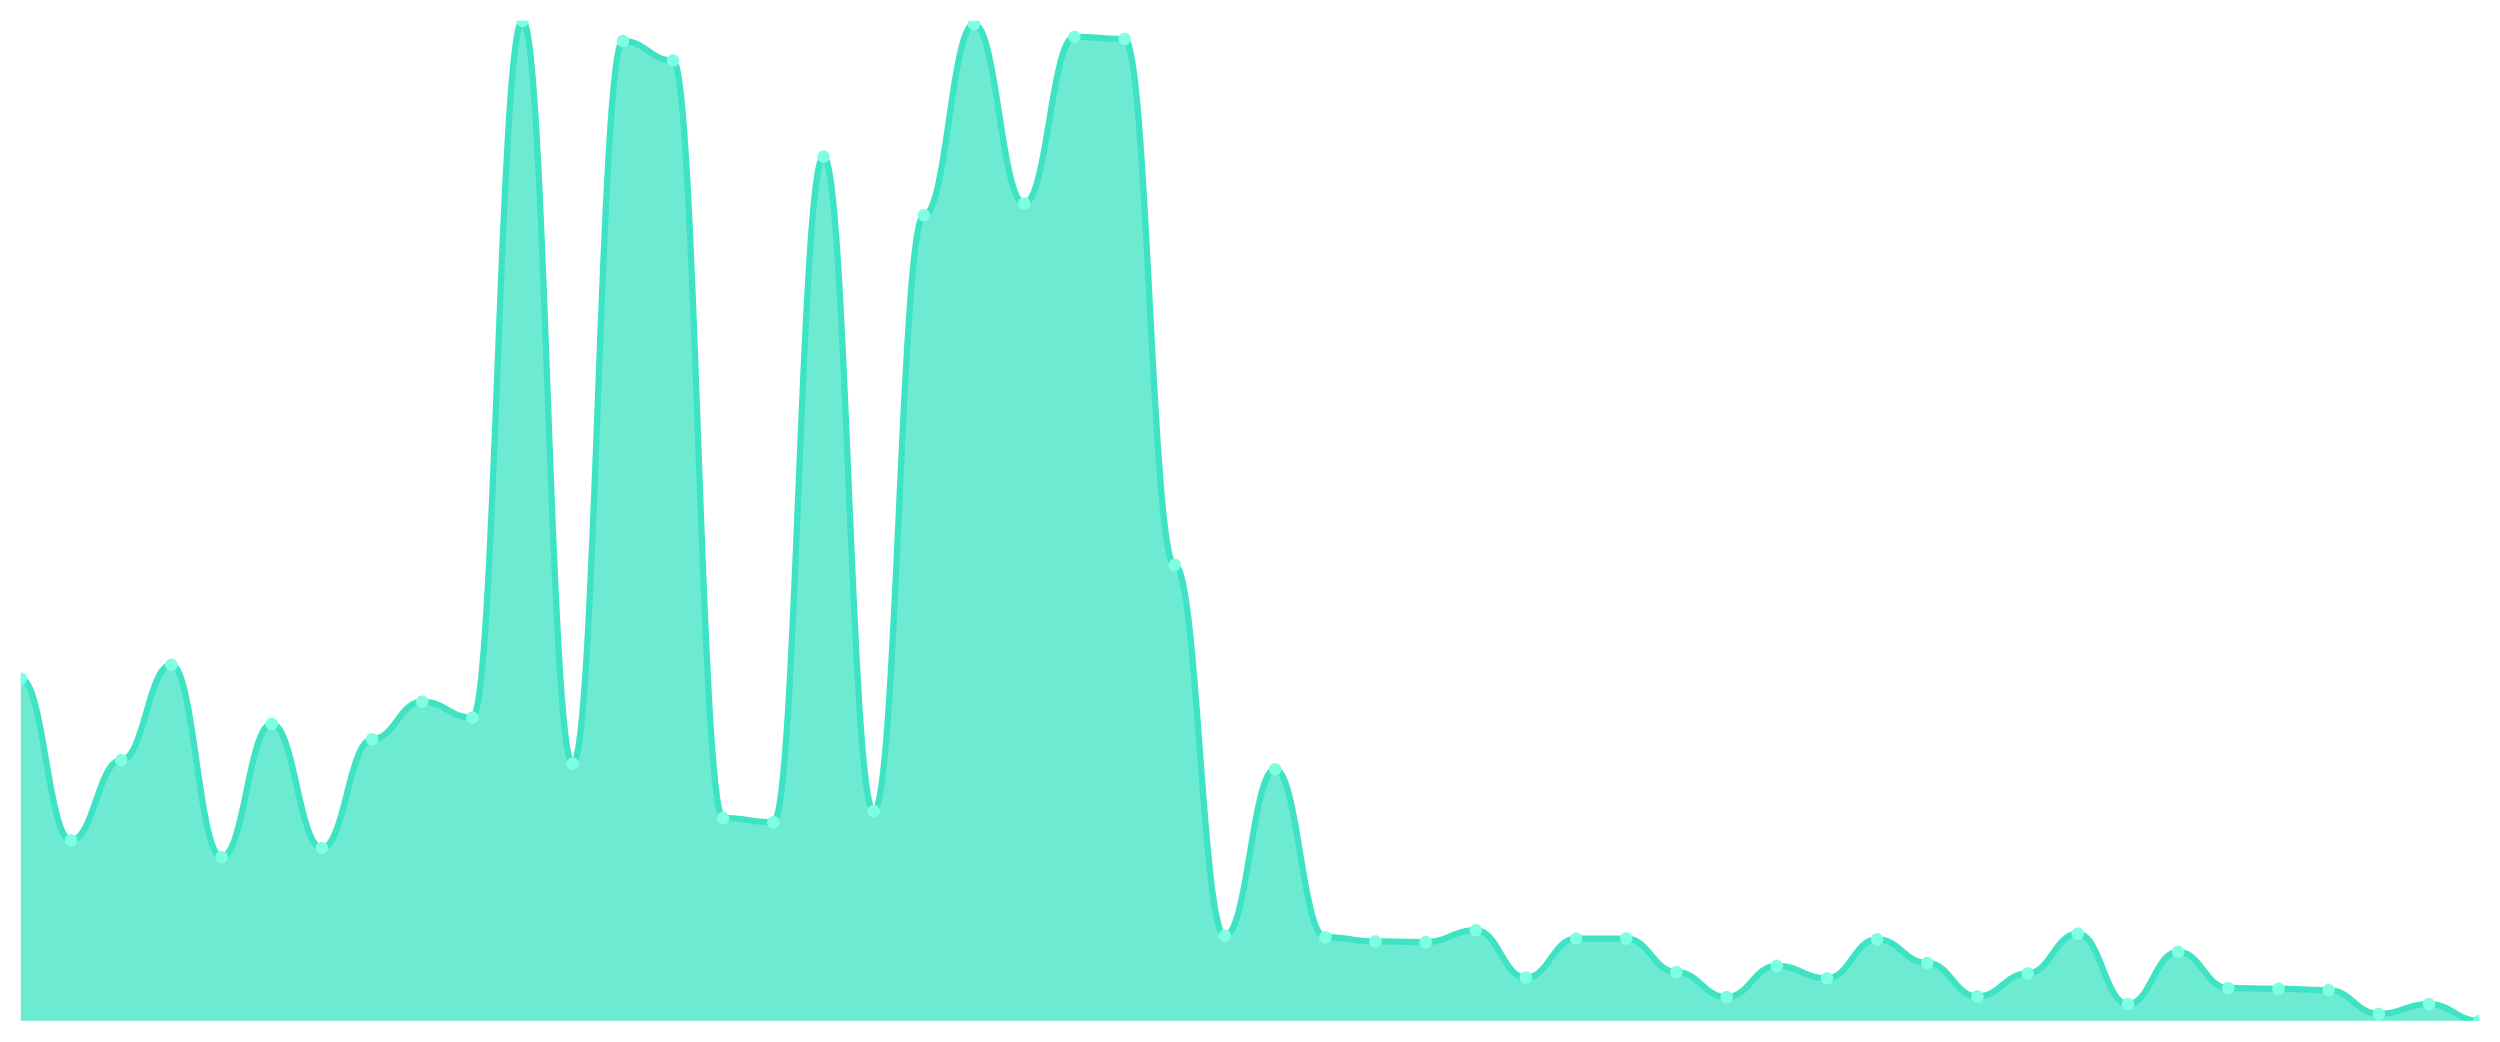
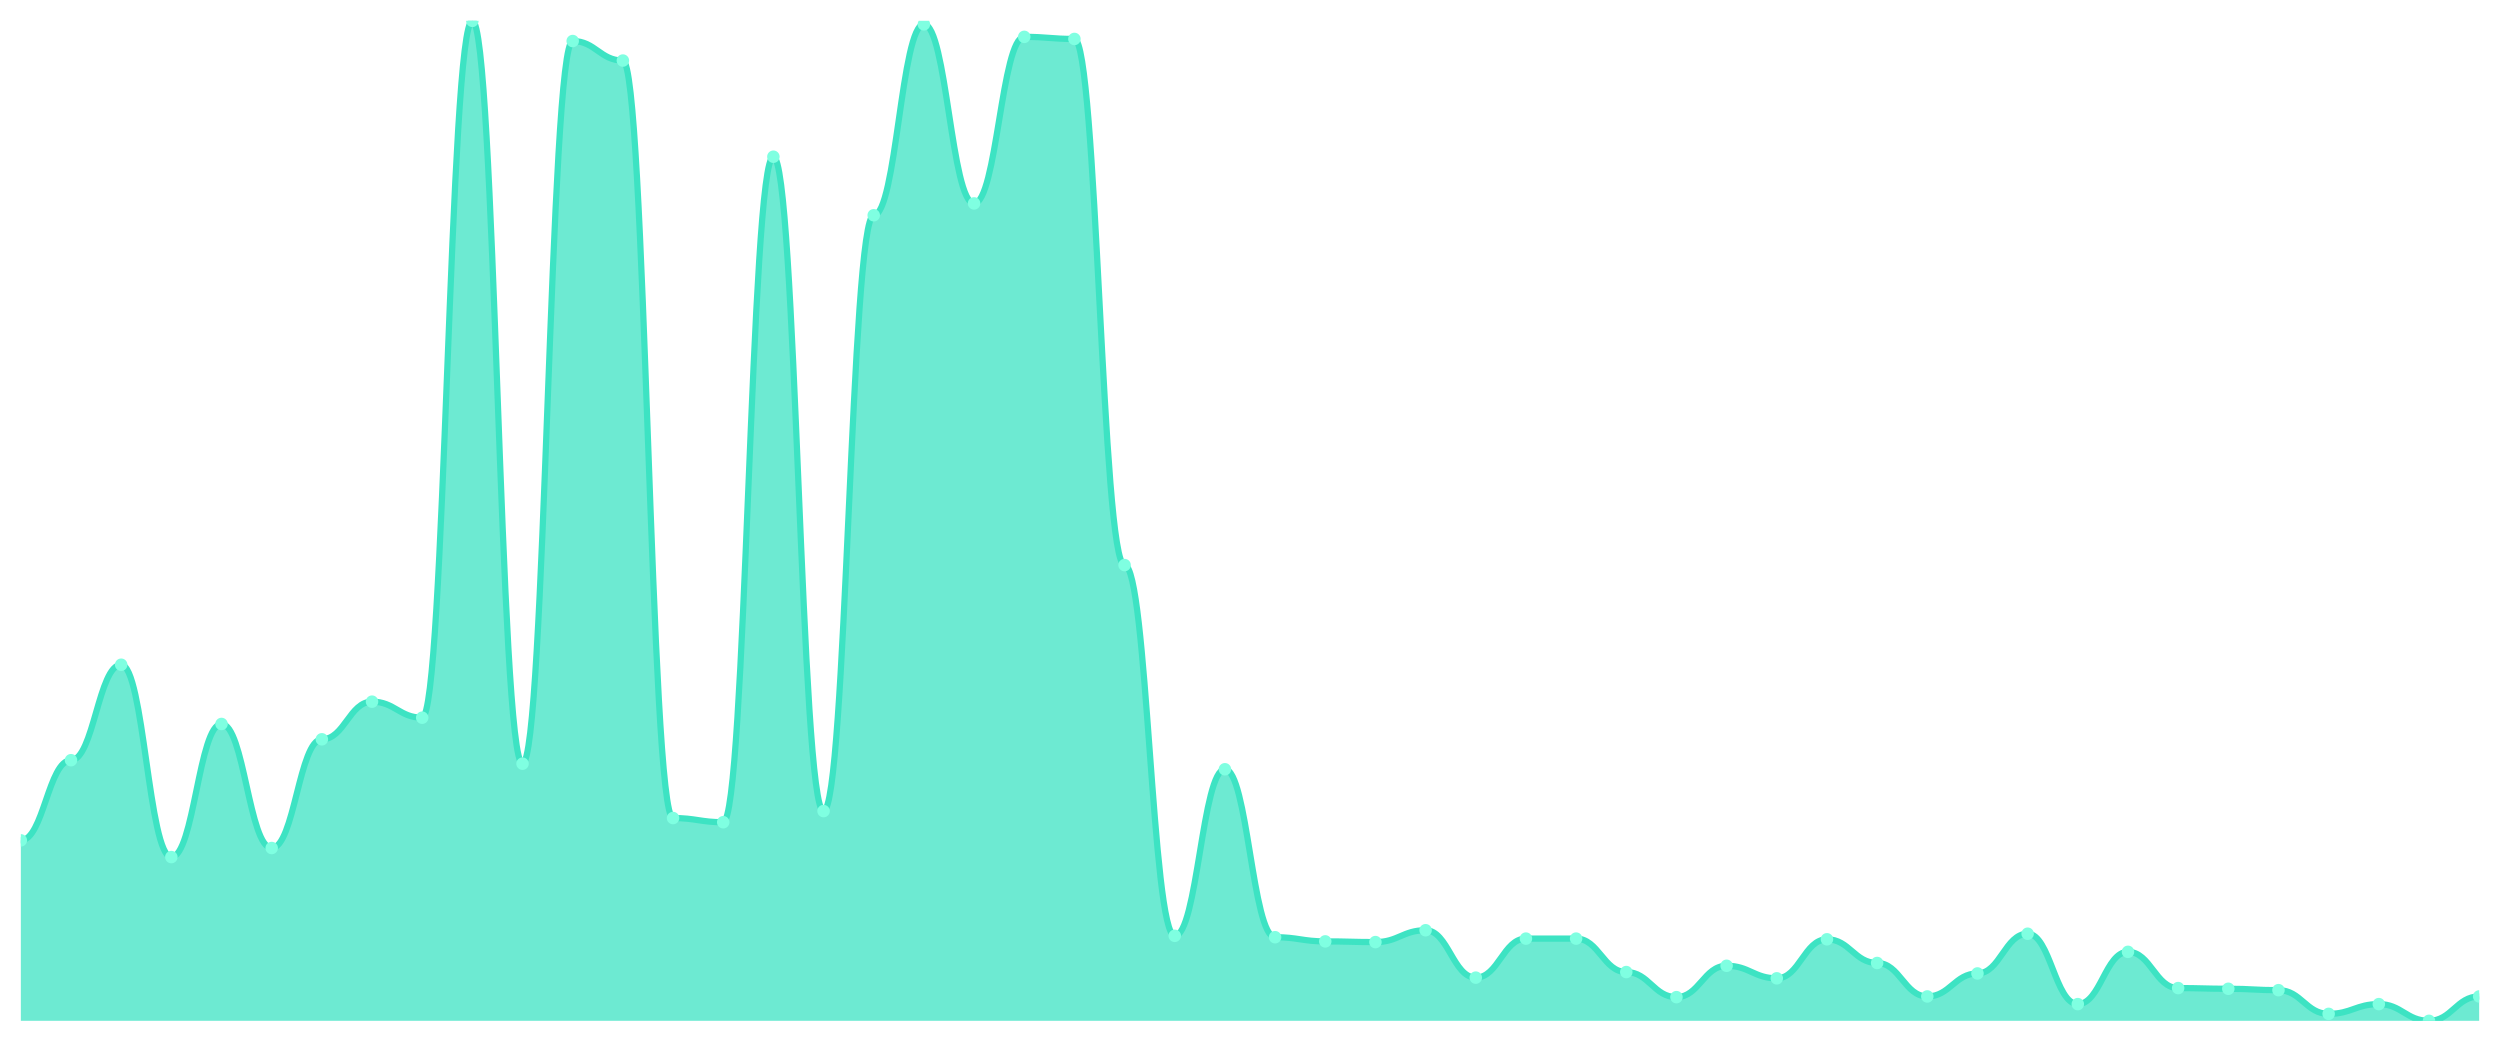
<svg xmlns="http://www.w3.org/2000/svg" viewBox="0 0 1200 500" width="1200" height="500">
  <defs>
    <clipPath id="c">
      <rect x="10" y="10" width="1180" height="480" />
    </clipPath>
  </defs>
  <rect width="1200" height="500" fill="none" />
  <g clip-path="url(#c)">
-     <path d="M 10,490 L 10,325.763 C 20.837,325.763 23.245,403.366 34.082,403.366 C 44.918,403.366 47.327,364.899 58.163,364.899 C 69,364.899 71.408,319.073 82.245,319.073 C 93.082,319.073 95.49,411.394 106.327,411.394 C 117.163,411.394 119.571,347.505 130.408,347.505 C 141.245,347.505 143.653,407.045 154.49,407.045 C 165.327,407.045 167.735,354.864 178.571,354.864 C 189.408,354.864 191.816,336.801 202.653,336.801 C 213.49,336.801 215.898,344.495 226.735,344.495 C 237.571,344.495 239.98,10 250.816,10 C 261.653,10 264.061,366.571 274.898,366.571 C 285.735,366.571 288.143,19.7 298.98,19.7 C 309.816,19.7 312.224,29.066 323.061,29.066 C 333.898,29.066 336.306,392.662 347.143,392.662 C 357.98,392.662 360.388,394.669 371.224,394.669 C 382.061,394.669 384.469,75.226 395.306,75.226 C 406.143,75.226 408.551,389.317 419.388,389.317 C 430.224,389.317 432.633,103.324 443.469,103.324 C 454.306,103.324 456.714,11.672 467.551,11.672 C 478.388,11.672 480.796,97.638 491.633,97.638 C 502.469,97.638 504.878,17.693 515.714,17.693 C 526.551,17.693 528.959,18.697 539.796,18.697 C 550.633,18.697 553.041,271.24 563.878,271.24 C 574.714,271.24 577.122,449.192 587.959,449.192 C 598.796,449.192 601.204,369.247 612.041,369.247 C 622.878,369.247 625.286,449.861 636.122,449.861 C 646.959,449.861 649.367,451.868 660.204,451.868 C 671.041,451.868 673.449,452.202 684.286,452.202 C 695.122,452.202 697.531,446.516 708.367,446.516 C 719.204,446.516 721.612,469.261 732.449,469.261 C 743.286,469.261 745.694,450.53 756.531,450.53 C 767.367,450.53 769.776,450.53 780.612,450.53 C 791.449,450.53 793.857,466.585 804.694,466.585 C 815.531,466.585 817.939,478.627 828.776,478.627 C 839.612,478.627 842.02,463.575 852.857,463.575 C 863.694,463.575 866.102,469.596 876.939,469.596 C 887.776,469.596 890.184,450.864 901.02,450.864 C 911.857,450.864 914.265,462.237 925.102,462.237 C 935.939,462.237 938.347,478.293 949.184,478.293 C 960.02,478.293 962.429,467.254 973.265,467.254 C 984.102,467.254 986.51,448.188 997.347,448.188 C 1008.184,448.188 1010.592,481.972 1021.429,481.972 C 1032.265,481.972 1034.673,456.885 1045.51,456.885 C 1056.347,456.885 1058.755,474.279 1069.592,474.279 C 1080.429,474.279 1082.837,474.613 1093.673,474.613 C 1104.51,474.613 1106.918,475.282 1117.755,475.282 C 1128.592,475.282 1131,486.655 1141.837,486.655 C 1152.673,486.655 1155.082,481.972 1165.918,481.972 C 1176.755,481.972 1179.163,490 1190,490 L 1190,490 Z" fill="rgba(61,227,195,0.75)" />
-     <path d="M 10,325.763 C 20.837,325.763 23.245,403.366 34.082,403.366 C 44.918,403.366 47.327,364.899 58.163,364.899 C 69,364.899 71.408,319.073 82.245,319.073 C 93.082,319.073 95.49,411.394 106.327,411.394 C 117.163,411.394 119.571,347.505 130.408,347.505 C 141.245,347.505 143.653,407.045 154.49,407.045 C 165.327,407.045 167.735,354.864 178.571,354.864 C 189.408,354.864 191.816,336.801 202.653,336.801 C 213.49,336.801 215.898,344.495 226.735,344.495 C 237.571,344.495 239.98,10 250.816,10 C 261.653,10 264.061,366.571 274.898,366.571 C 285.735,366.571 288.143,19.7 298.98,19.7 C 309.816,19.7 312.224,29.066 323.061,29.066 C 333.898,29.066 336.306,392.662 347.143,392.662 C 357.98,392.662 360.388,394.669 371.224,394.669 C 382.061,394.669 384.469,75.226 395.306,75.226 C 406.143,75.226 408.551,389.317 419.388,389.317 C 430.224,389.317 432.633,103.324 443.469,103.324 C 454.306,103.324 456.714,11.672 467.551,11.672 C 478.388,11.672 480.796,97.638 491.633,97.638 C 502.469,97.638 504.878,17.693 515.714,17.693 C 526.551,17.693 528.959,18.697 539.796,18.697 C 550.633,18.697 553.041,271.24 563.878,271.24 C 574.714,271.24 577.122,449.192 587.959,449.192 C 598.796,449.192 601.204,369.247 612.041,369.247 C 622.878,369.247 625.286,449.861 636.122,449.861 C 646.959,449.861 649.367,451.868 660.204,451.868 C 671.041,451.868 673.449,452.202 684.286,452.202 C 695.122,452.202 697.531,446.516 708.367,446.516 C 719.204,446.516 721.612,469.261 732.449,469.261 C 743.286,469.261 745.694,450.53 756.531,450.53 C 767.367,450.53 769.776,450.53 780.612,450.53 C 791.449,450.53 793.857,466.585 804.694,466.585 C 815.531,466.585 817.939,478.627 828.776,478.627 C 839.612,478.627 842.02,463.575 852.857,463.575 C 863.694,463.575 866.102,469.596 876.939,469.596 C 887.776,469.596 890.184,450.864 901.02,450.864 C 911.857,450.864 914.265,462.237 925.102,462.237 C 935.939,462.237 938.347,478.293 949.184,478.293 C 960.02,478.293 962.429,467.254 973.265,467.254 C 984.102,467.254 986.51,448.188 997.347,448.188 C 1008.184,448.188 1010.592,481.972 1021.429,481.972 C 1032.265,481.972 1034.673,456.885 1045.51,456.885 C 1056.347,456.885 1058.755,474.279 1069.592,474.279 C 1080.429,474.279 1082.837,474.613 1093.673,474.613 C 1104.51,474.613 1106.918,475.282 1117.755,475.282 C 1128.592,475.282 1131,486.655 1141.837,486.655 C 1152.673,486.655 1155.082,481.972 1165.918,481.972 C 1176.755,481.972 1179.163,490 1190,490" fill="none" stroke="#3de3c3" stroke-width="3" stroke-linecap="round" stroke-linejoin="round" />
-     <circle cx="10" cy="325.763" r="3" fill="#7fffe1" />
-     <circle cx="34.082" cy="403.366" r="3" fill="#7fffe1" />
-     <circle cx="58.163" cy="364.899" r="3" fill="#7fffe1" />
-     <circle cx="82.245" cy="319.073" r="3" fill="#7fffe1" />
-     <circle cx="106.327" cy="411.394" r="3" fill="#7fffe1" />
-     <circle cx="130.408" cy="347.505" r="3" fill="#7fffe1" />
-     <circle cx="154.49" cy="407.045" r="3" fill="#7fffe1" />
-     <circle cx="178.571" cy="354.864" r="3" fill="#7fffe1" />
-     <circle cx="202.653" cy="336.801" r="3" fill="#7fffe1" />
-     <circle cx="226.735" cy="344.495" r="3" fill="#7fffe1" />
-     <circle cx="250.816" cy="10" r="3" fill="#7fffe1" />
-     <circle cx="274.898" cy="366.571" r="3" fill="#7fffe1" />
-     <circle cx="298.98" cy="19.7" r="3" fill="#7fffe1" />
-     <circle cx="323.061" cy="29.066" r="3" fill="#7fffe1" />
-     <circle cx="347.143" cy="392.662" r="3" fill="#7fffe1" />
-     <circle cx="371.224" cy="394.669" r="3" fill="#7fffe1" />
-     <circle cx="395.306" cy="75.226" r="3" fill="#7fffe1" />
-     <circle cx="419.388" cy="389.317" r="3" fill="#7fffe1" />
-     <circle cx="443.469" cy="103.324" r="3" fill="#7fffe1" />
-     <circle cx="467.551" cy="11.672" r="3" fill="#7fffe1" />
-     <circle cx="491.633" cy="97.638" r="3" fill="#7fffe1" />
-     <circle cx="515.714" cy="17.693" r="3" fill="#7fffe1" />
-     <circle cx="539.796" cy="18.697" r="3" fill="#7fffe1" />
-     <circle cx="563.878" cy="271.24" r="3" fill="#7fffe1" />
-     <circle cx="587.959" cy="449.192" r="3" fill="#7fffe1" />
-     <circle cx="612.041" cy="369.247" r="3" fill="#7fffe1" />
-     <circle cx="636.122" cy="449.861" r="3" fill="#7fffe1" />
-     <circle cx="660.204" cy="451.868" r="3" fill="#7fffe1" />
-     <circle cx="684.286" cy="452.202" r="3" fill="#7fffe1" />
-     <circle cx="708.367" cy="446.516" r="3" fill="#7fffe1" />
-     <circle cx="732.449" cy="469.261" r="3" fill="#7fffe1" />
+     <path d="M 10,490 L 10,403.366 C 20.837,403.366 23.245,364.899 34.082,364.899 C 44.918,364.899 47.327,319.073 58.163,319.073 C 69,319.073 71.408,411.394 82.245,411.394 C 93.082,411.394 95.49,347.505 106.327,347.505 C 117.163,347.505 119.571,407.045 130.408,407.045 C 141.245,407.045 143.653,354.864 154.49,354.864 C 165.327,354.864 167.735,336.801 178.571,336.801 C 189.408,336.801 191.816,344.495 202.653,344.495 C 213.49,344.495 215.898,10 226.735,10 C 237.571,10 239.98,366.571 250.816,366.571 C 261.653,366.571 264.061,19.7 274.898,19.7 C 285.735,19.7 288.143,29.066 298.98,29.066 C 309.816,29.066 312.224,392.662 323.061,392.662 C 333.898,392.662 336.306,394.669 347.143,394.669 C 357.98,394.669 360.388,75.226 371.224,75.226 C 382.061,75.226 384.469,389.317 395.306,389.317 C 406.143,389.317 408.551,103.324 419.388,103.324 C 430.224,103.324 432.633,11.672 443.469,11.672 C 454.306,11.672 456.714,97.638 467.551,97.638 C 478.388,97.638 480.796,17.693 491.633,17.693 C 502.469,17.693 504.878,18.697 515.714,18.697 C 526.551,18.697 528.959,271.24 539.796,271.24 C 550.633,271.24 553.041,449.192 563.878,449.192 C 574.714,449.192 577.122,369.247 587.959,369.247 C 598.796,369.247 601.204,449.861 612.041,449.861 C 622.878,449.861 625.286,451.868 636.122,451.868 C 646.959,451.868 649.367,452.202 660.204,452.202 C 671.041,452.202 673.449,446.516 684.286,446.516 C 695.122,446.516 697.531,469.261 708.367,469.261 C 719.204,469.261 721.612,450.53 732.449,450.53 C 743.286,450.53 745.694,450.53 756.531,450.53 C 767.367,450.53 769.776,466.585 780.612,466.585 C 791.449,466.585 793.857,478.627 804.694,478.627 C 815.531,478.627 817.939,463.575 828.776,463.575 C 839.612,463.575 842.02,469.596 852.857,469.596 C 863.694,469.596 866.102,450.864 876.939,450.864 C 887.776,450.864 890.184,462.237 901.02,462.237 C 911.857,462.237 914.265,478.293 925.102,478.293 C 935.939,478.293 938.347,467.254 949.184,467.254 C 960.02,467.254 962.429,448.188 973.265,448.188 C 984.102,448.188 986.51,481.972 997.347,481.972 C 1008.184,481.972 1010.592,456.885 1021.429,456.885 C 1032.265,456.885 1034.673,474.279 1045.51,474.279 C 1056.347,474.279 1058.755,474.613 1069.592,474.613 C 1080.429,474.613 1082.837,475.282 1093.673,475.282 C 1104.51,475.282 1106.918,486.655 1117.755,486.655 C 1128.592,486.655 1131,481.972 1141.837,481.972 C 1152.673,481.972 1155.082,490 1165.918,490 C 1176.755,490 1179.163,478.293 1190,478.293 L 1190,490 Z" fill="rgba(61,227,195,0.75)" />
+     <path d="M 10,403.366 C 20.837,403.366 23.245,364.899 34.082,364.899 C 44.918,364.899 47.327,319.073 58.163,319.073 C 69,319.073 71.408,411.394 82.245,411.394 C 93.082,411.394 95.49,347.505 106.327,347.505 C 117.163,347.505 119.571,407.045 130.408,407.045 C 141.245,407.045 143.653,354.864 154.49,354.864 C 165.327,354.864 167.735,336.801 178.571,336.801 C 189.408,336.801 191.816,344.495 202.653,344.495 C 213.49,344.495 215.898,10 226.735,10 C 237.571,10 239.98,366.571 250.816,366.571 C 261.653,366.571 264.061,19.7 274.898,19.7 C 285.735,19.7 288.143,29.066 298.98,29.066 C 309.816,29.066 312.224,392.662 323.061,392.662 C 333.898,392.662 336.306,394.669 347.143,394.669 C 357.98,394.669 360.388,75.226 371.224,75.226 C 382.061,75.226 384.469,389.317 395.306,389.317 C 406.143,389.317 408.551,103.324 419.388,103.324 C 430.224,103.324 432.633,11.672 443.469,11.672 C 454.306,11.672 456.714,97.638 467.551,97.638 C 478.388,97.638 480.796,17.693 491.633,17.693 C 502.469,17.693 504.878,18.697 515.714,18.697 C 526.551,18.697 528.959,271.24 539.796,271.24 C 550.633,271.24 553.041,449.192 563.878,449.192 C 574.714,449.192 577.122,369.247 587.959,369.247 C 598.796,369.247 601.204,449.861 612.041,449.861 C 622.878,449.861 625.286,451.868 636.122,451.868 C 646.959,451.868 649.367,452.202 660.204,452.202 C 671.041,452.202 673.449,446.516 684.286,446.516 C 695.122,446.516 697.531,469.261 708.367,469.261 C 719.204,469.261 721.612,450.53 732.449,450.53 C 743.286,450.53 745.694,450.53 756.531,450.53 C 767.367,450.53 769.776,466.585 780.612,466.585 C 791.449,466.585 793.857,478.627 804.694,478.627 C 815.531,478.627 817.939,463.575 828.776,463.575 C 839.612,463.575 842.02,469.596 852.857,469.596 C 863.694,469.596 866.102,450.864 876.939,450.864 C 887.776,450.864 890.184,462.237 901.02,462.237 C 911.857,462.237 914.265,478.293 925.102,478.293 C 935.939,478.293 938.347,467.254 949.184,467.254 C 960.02,467.254 962.429,448.188 973.265,448.188 C 984.102,448.188 986.51,481.972 997.347,481.972 C 1008.184,481.972 1010.592,456.885 1021.429,456.885 C 1032.265,456.885 1034.673,474.279 1045.51,474.279 C 1056.347,474.279 1058.755,474.613 1069.592,474.613 C 1080.429,474.613 1082.837,475.282 1093.673,475.282 C 1104.51,475.282 1106.918,486.655 1117.755,486.655 C 1128.592,486.655 1131,481.972 1141.837,481.972 C 1152.673,481.972 1155.082,490 1165.918,490 C 1176.755,490 1179.163,478.293 1190,478.293" fill="none" stroke="#3de3c3" stroke-width="3" stroke-linecap="round" stroke-linejoin="round" />
+     <circle cx="10" cy="403.366" r="3" fill="#7fffe1" />
+     <circle cx="34.082" cy="364.899" r="3" fill="#7fffe1" />
+     <circle cx="58.163" cy="319.073" r="3" fill="#7fffe1" />
+     <circle cx="82.245" cy="411.394" r="3" fill="#7fffe1" />
+     <circle cx="106.327" cy="347.505" r="3" fill="#7fffe1" />
+     <circle cx="130.408" cy="407.045" r="3" fill="#7fffe1" />
+     <circle cx="154.49" cy="354.864" r="3" fill="#7fffe1" />
+     <circle cx="178.571" cy="336.801" r="3" fill="#7fffe1" />
+     <circle cx="202.653" cy="344.495" r="3" fill="#7fffe1" />
+     <circle cx="226.735" cy="10" r="3" fill="#7fffe1" />
+     <circle cx="250.816" cy="366.571" r="3" fill="#7fffe1" />
+     <circle cx="274.898" cy="19.7" r="3" fill="#7fffe1" />
+     <circle cx="298.98" cy="29.066" r="3" fill="#7fffe1" />
+     <circle cx="323.061" cy="392.662" r="3" fill="#7fffe1" />
+     <circle cx="347.143" cy="394.669" r="3" fill="#7fffe1" />
+     <circle cx="371.224" cy="75.226" r="3" fill="#7fffe1" />
+     <circle cx="395.306" cy="389.317" r="3" fill="#7fffe1" />
+     <circle cx="419.388" cy="103.324" r="3" fill="#7fffe1" />
+     <circle cx="443.469" cy="11.672" r="3" fill="#7fffe1" />
+     <circle cx="467.551" cy="97.638" r="3" fill="#7fffe1" />
+     <circle cx="491.633" cy="17.693" r="3" fill="#7fffe1" />
+     <circle cx="515.714" cy="18.697" r="3" fill="#7fffe1" />
+     <circle cx="539.796" cy="271.24" r="3" fill="#7fffe1" />
+     <circle cx="563.878" cy="449.192" r="3" fill="#7fffe1" />
+     <circle cx="587.959" cy="369.247" r="3" fill="#7fffe1" />
+     <circle cx="612.041" cy="449.861" r="3" fill="#7fffe1" />
+     <circle cx="636.122" cy="451.868" r="3" fill="#7fffe1" />
+     <circle cx="660.204" cy="452.202" r="3" fill="#7fffe1" />
+     <circle cx="684.286" cy="446.516" r="3" fill="#7fffe1" />
+     <circle cx="708.367" cy="469.261" r="3" fill="#7fffe1" />
+     <circle cx="732.449" cy="450.53" r="3" fill="#7fffe1" />
    <circle cx="756.531" cy="450.53" r="3" fill="#7fffe1" />
-     <circle cx="780.612" cy="450.53" r="3" fill="#7fffe1" />
-     <circle cx="804.694" cy="466.585" r="3" fill="#7fffe1" />
-     <circle cx="828.776" cy="478.627" r="3" fill="#7fffe1" />
-     <circle cx="852.857" cy="463.575" r="3" fill="#7fffe1" />
-     <circle cx="876.939" cy="469.596" r="3" fill="#7fffe1" />
-     <circle cx="901.02" cy="450.864" r="3" fill="#7fffe1" />
-     <circle cx="925.102" cy="462.237" r="3" fill="#7fffe1" />
-     <circle cx="949.184" cy="478.293" r="3" fill="#7fffe1" />
-     <circle cx="973.265" cy="467.254" r="3" fill="#7fffe1" />
-     <circle cx="997.347" cy="448.188" r="3" fill="#7fffe1" />
-     <circle cx="1021.429" cy="481.972" r="3" fill="#7fffe1" />
-     <circle cx="1045.51" cy="456.885" r="3" fill="#7fffe1" />
-     <circle cx="1069.592" cy="474.279" r="3" fill="#7fffe1" />
-     <circle cx="1093.673" cy="474.613" r="3" fill="#7fffe1" />
-     <circle cx="1117.755" cy="475.282" r="3" fill="#7fffe1" />
-     <circle cx="1141.837" cy="486.655" r="3" fill="#7fffe1" />
-     <circle cx="1165.918" cy="481.972" r="3" fill="#7fffe1" />
-     <circle cx="1190" cy="490" r="3" fill="#7fffe1" />
+     <circle cx="780.612" cy="466.585" r="3" fill="#7fffe1" />
+     <circle cx="804.694" cy="478.627" r="3" fill="#7fffe1" />
+     <circle cx="828.776" cy="463.575" r="3" fill="#7fffe1" />
+     <circle cx="852.857" cy="469.596" r="3" fill="#7fffe1" />
+     <circle cx="876.939" cy="450.864" r="3" fill="#7fffe1" />
+     <circle cx="901.02" cy="462.237" r="3" fill="#7fffe1" />
+     <circle cx="925.102" cy="478.293" r="3" fill="#7fffe1" />
+     <circle cx="949.184" cy="467.254" r="3" fill="#7fffe1" />
+     <circle cx="973.265" cy="448.188" r="3" fill="#7fffe1" />
+     <circle cx="997.347" cy="481.972" r="3" fill="#7fffe1" />
+     <circle cx="1021.429" cy="456.885" r="3" fill="#7fffe1" />
+     <circle cx="1045.51" cy="474.279" r="3" fill="#7fffe1" />
+     <circle cx="1069.592" cy="474.613" r="3" fill="#7fffe1" />
+     <circle cx="1093.673" cy="475.282" r="3" fill="#7fffe1" />
+     <circle cx="1117.755" cy="486.655" r="3" fill="#7fffe1" />
+     <circle cx="1141.837" cy="481.972" r="3" fill="#7fffe1" />
+     <circle cx="1165.918" cy="490" r="3" fill="#7fffe1" />
+     <circle cx="1190" cy="478.293" r="3" fill="#7fffe1" />
  </g>
</svg>
